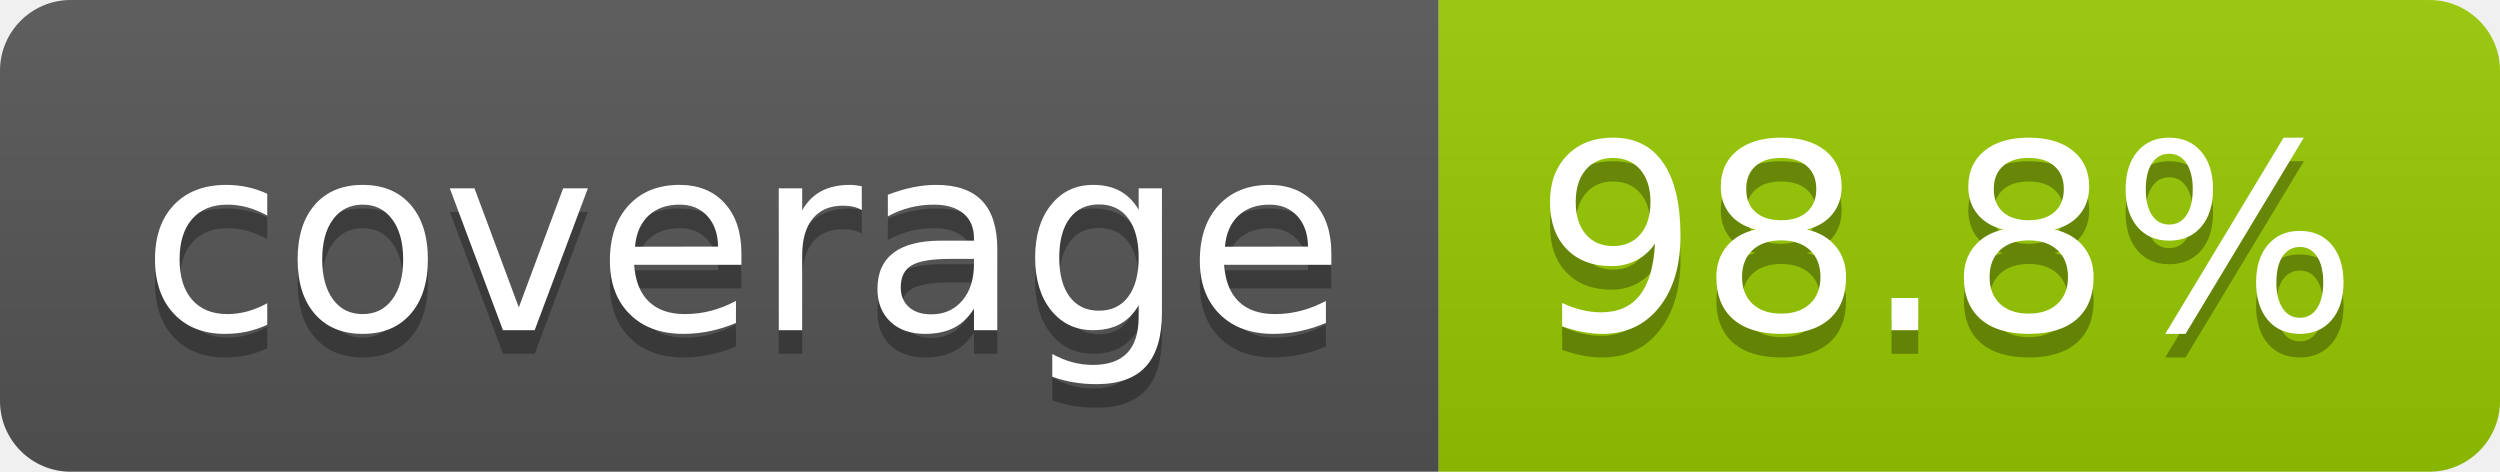
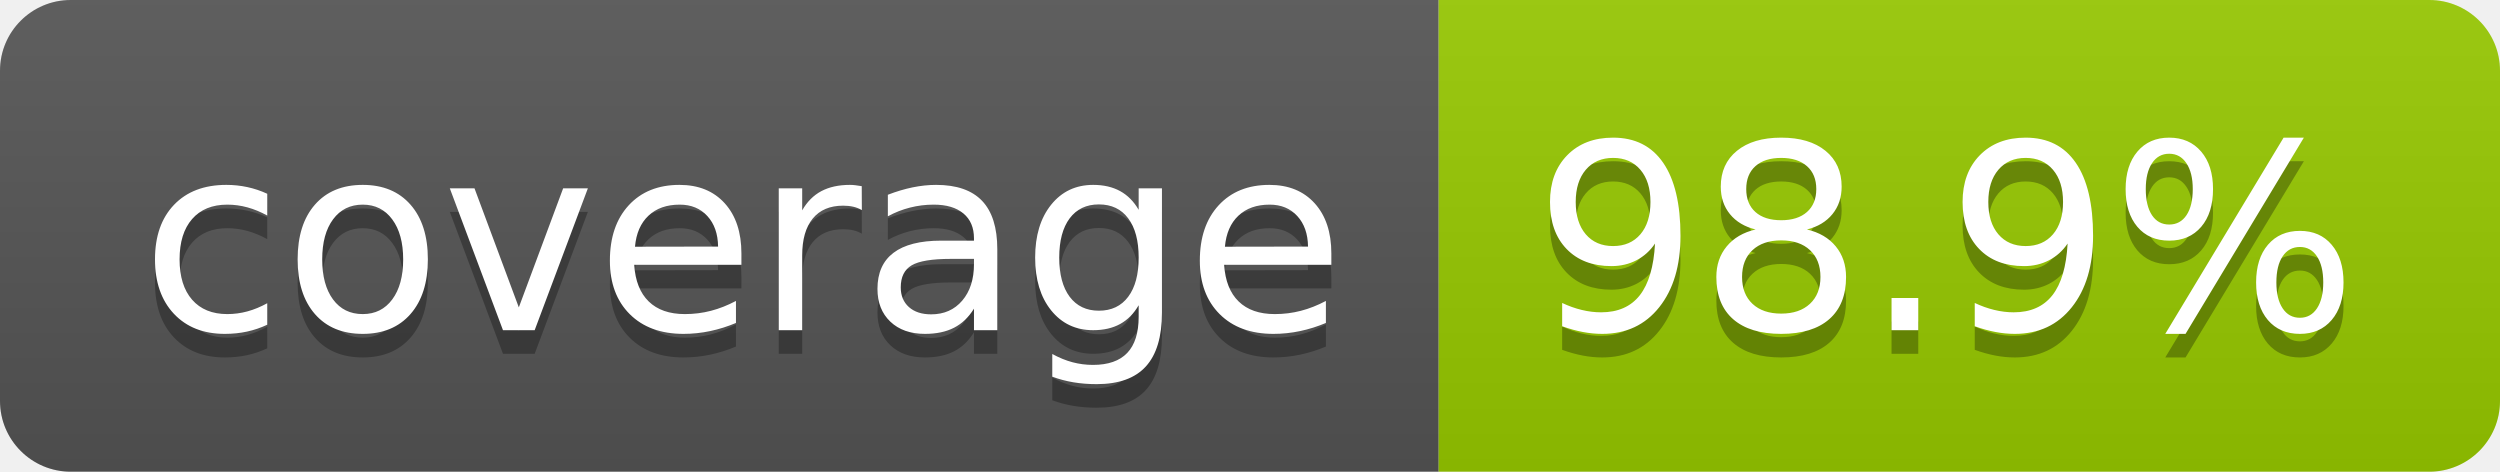
- <svg xmlns="http://www.w3.org/2000/svg" width="106" height="20" role="img" aria-label="coverage: 98.8%">
+ <svg xmlns="http://www.w3.org/2000/svg" width="106" height="20" role="img" aria-label="coverage: 98.9%">
  <linearGradient id="s" x2="0" y2="100%">
    <stop offset="0" stop-color="#bbb" stop-opacity=".1" />
    <stop offset="1" stop-opacity=".1" />
  </linearGradient>
  <clipPath id="r">
    <rect width="106" height="20" rx="3" fill="#fff" />
  </clipPath>
  <g clip-path="url(#r)">
    <rect width="61" height="20" fill="#555" />
    <rect x="61" width="45" height="20" fill="#97ca00" />
    <rect width="106" height="20" fill="url(#s)" />
  </g>
  <g fill="#fff" text-anchor="middle" font-family="Verdana,Geneva,DejaVu Sans,sans-serif" text-rendering="geometricPrecision" font-size="110">
    <text aria-hidden="true" x="315" y="150" fill="#010101" fill-opacity=".3" transform="scale(.1)" textLength="510">coverage</text>
    <text x="315" y="140" transform="scale(.1)" fill="#fff" textLength="510">coverage</text>
-     <text aria-hidden="true" x="825" y="150" fill="#010101" fill-opacity=".3" transform="scale(.1)" textLength="350">98.8%</text>
-     <text x="825" y="140" transform="scale(.1)" fill="#fff" textLength="350">98.8%</text>
+     <text aria-hidden="true" x="825" y="150" fill="#010101" fill-opacity=".3" transform="scale(.1)" textLength="350">98.9%</text>
+     <text x="825" y="140" transform="scale(.1)" fill="#fff" textLength="350">98.9%</text>
  </g>
</svg>
